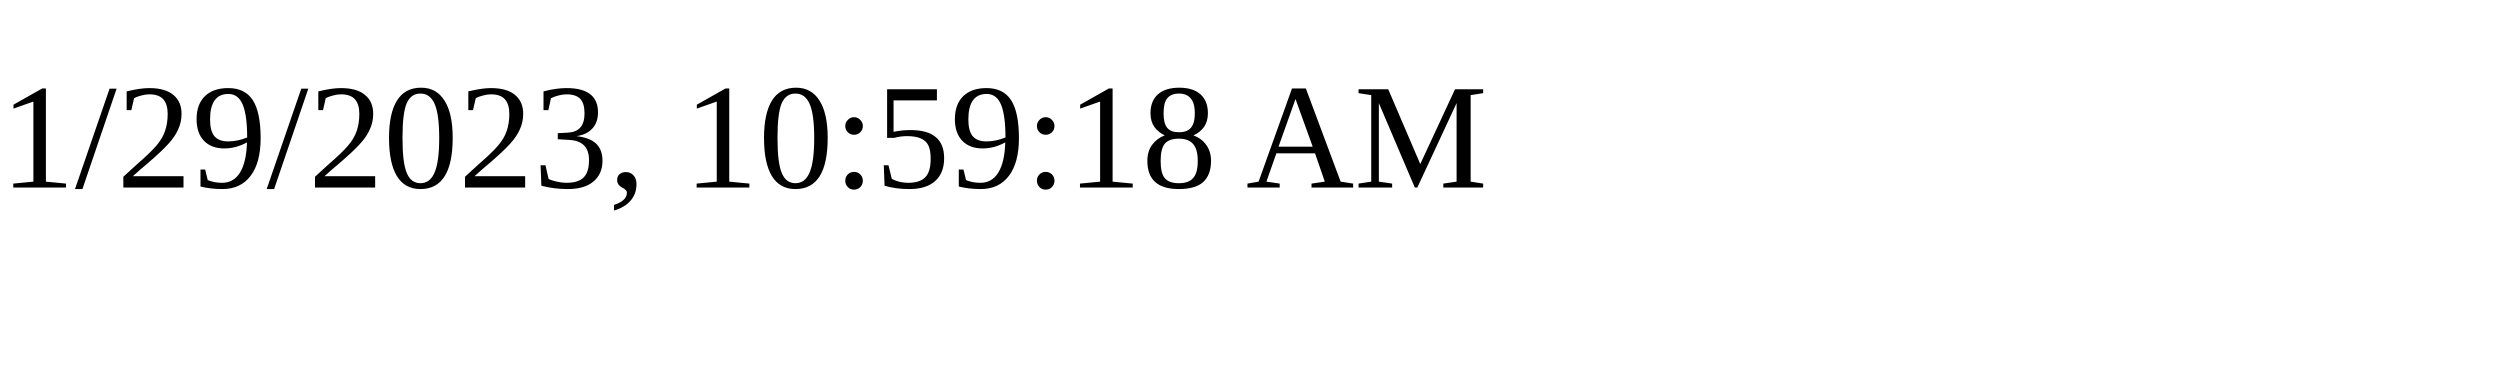
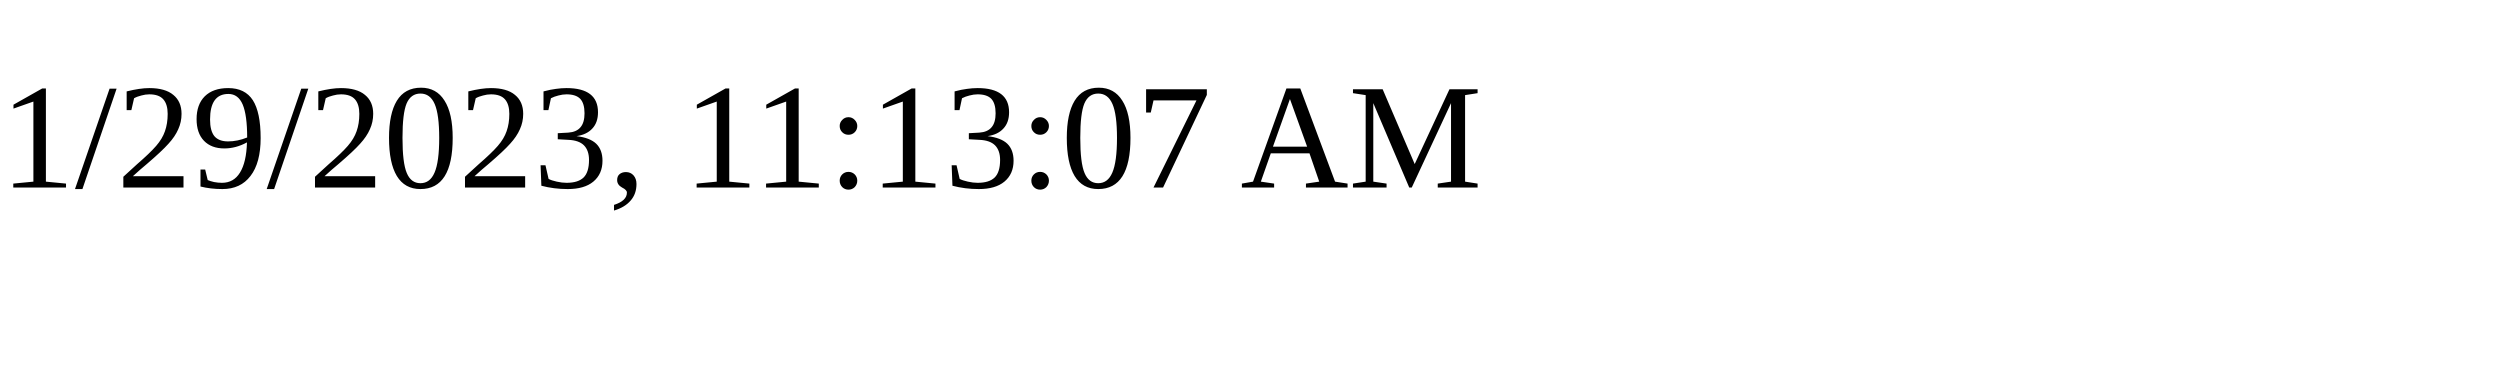
<svg xmlns="http://www.w3.org/2000/svg" height="30" width="200">
-   <text x="0" y="15">1/29/2023, 10:59:18 AM</text>
+   <text x="0" y="15">1/29/2023, 11:13:07 AM</text>
</svg>
